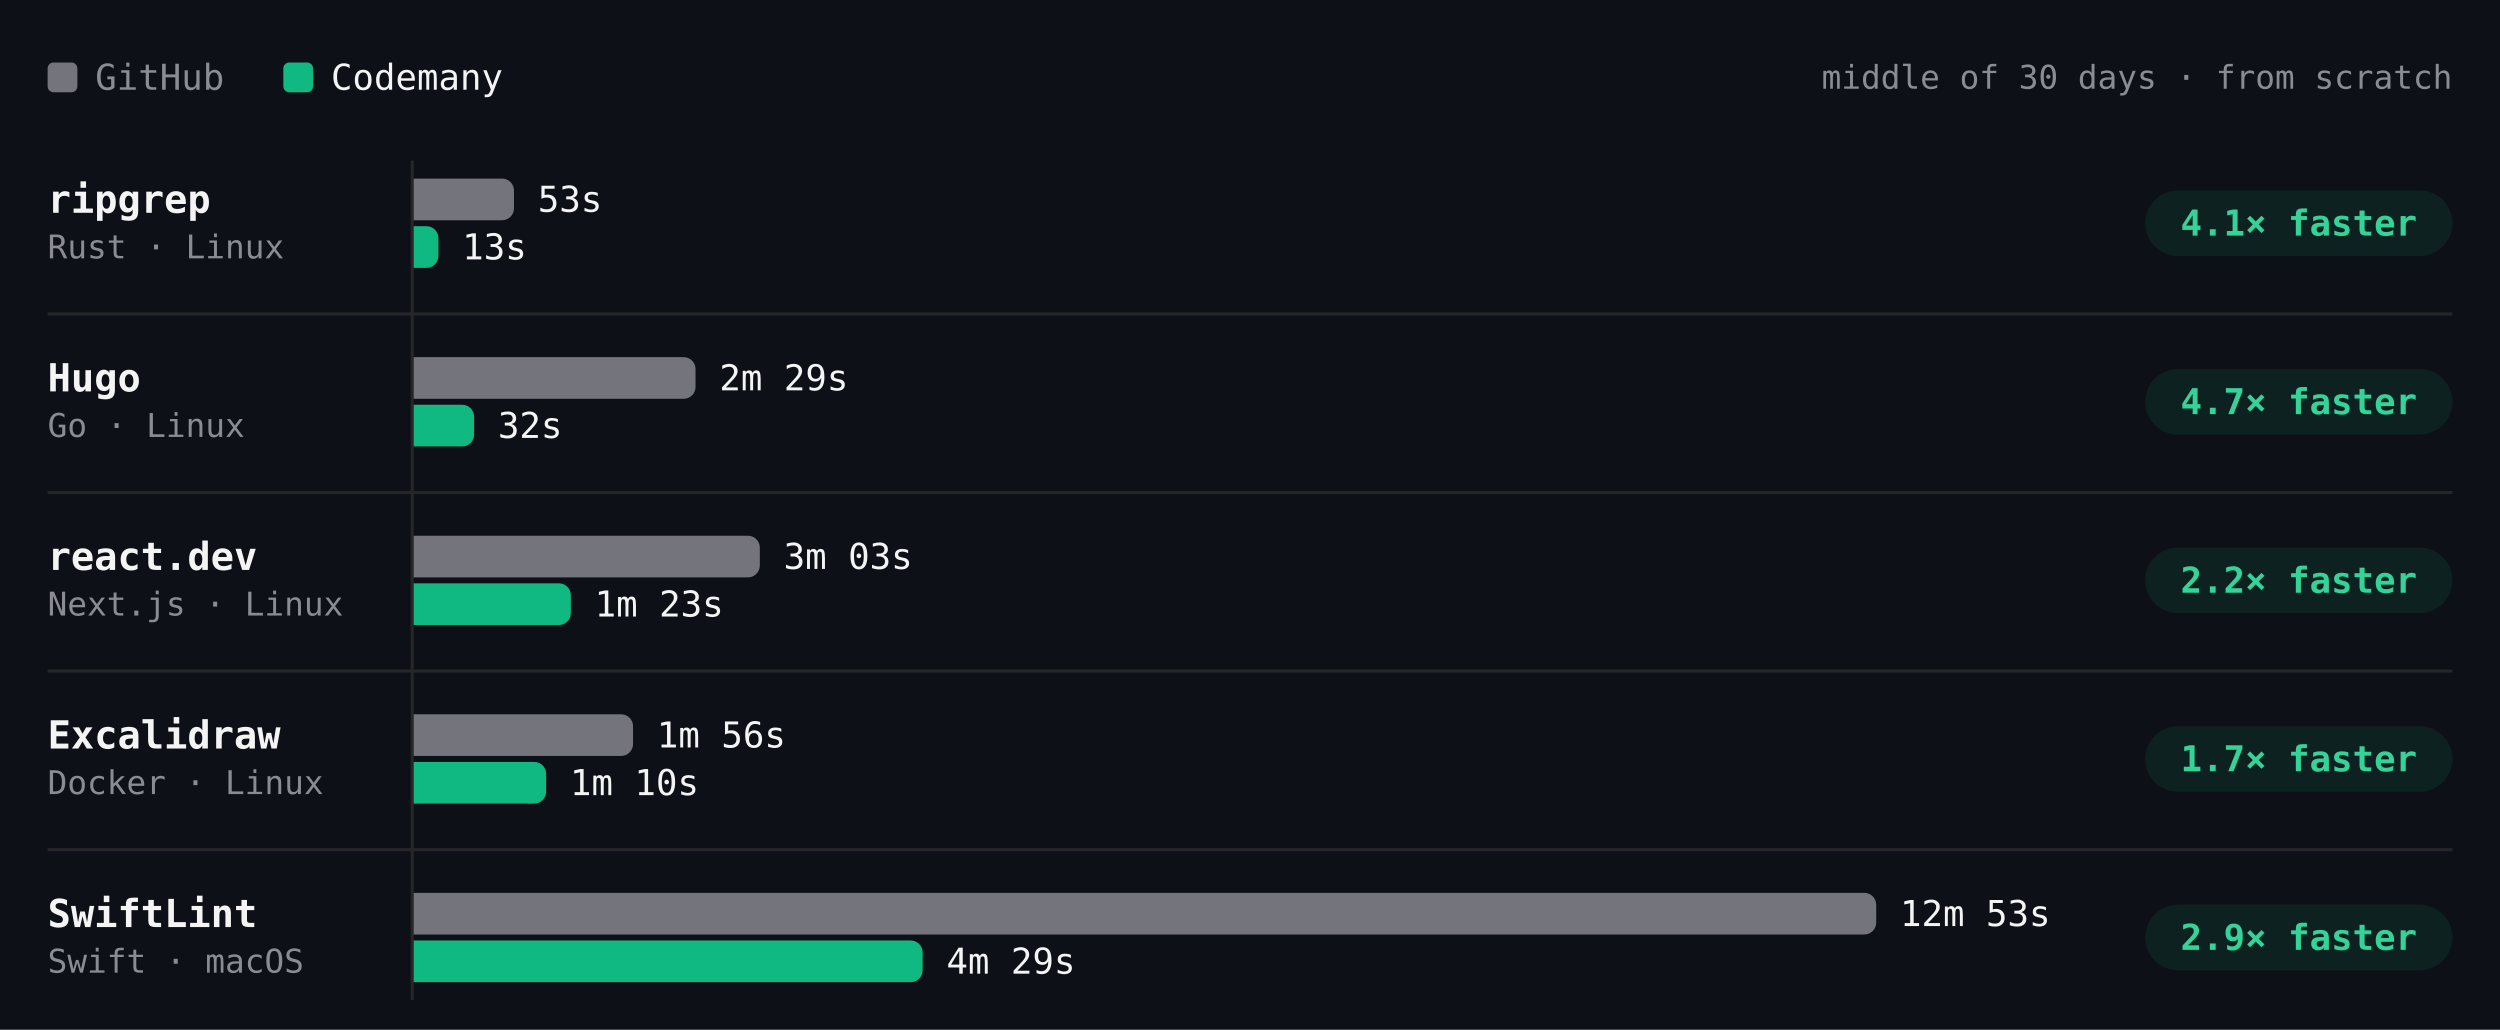
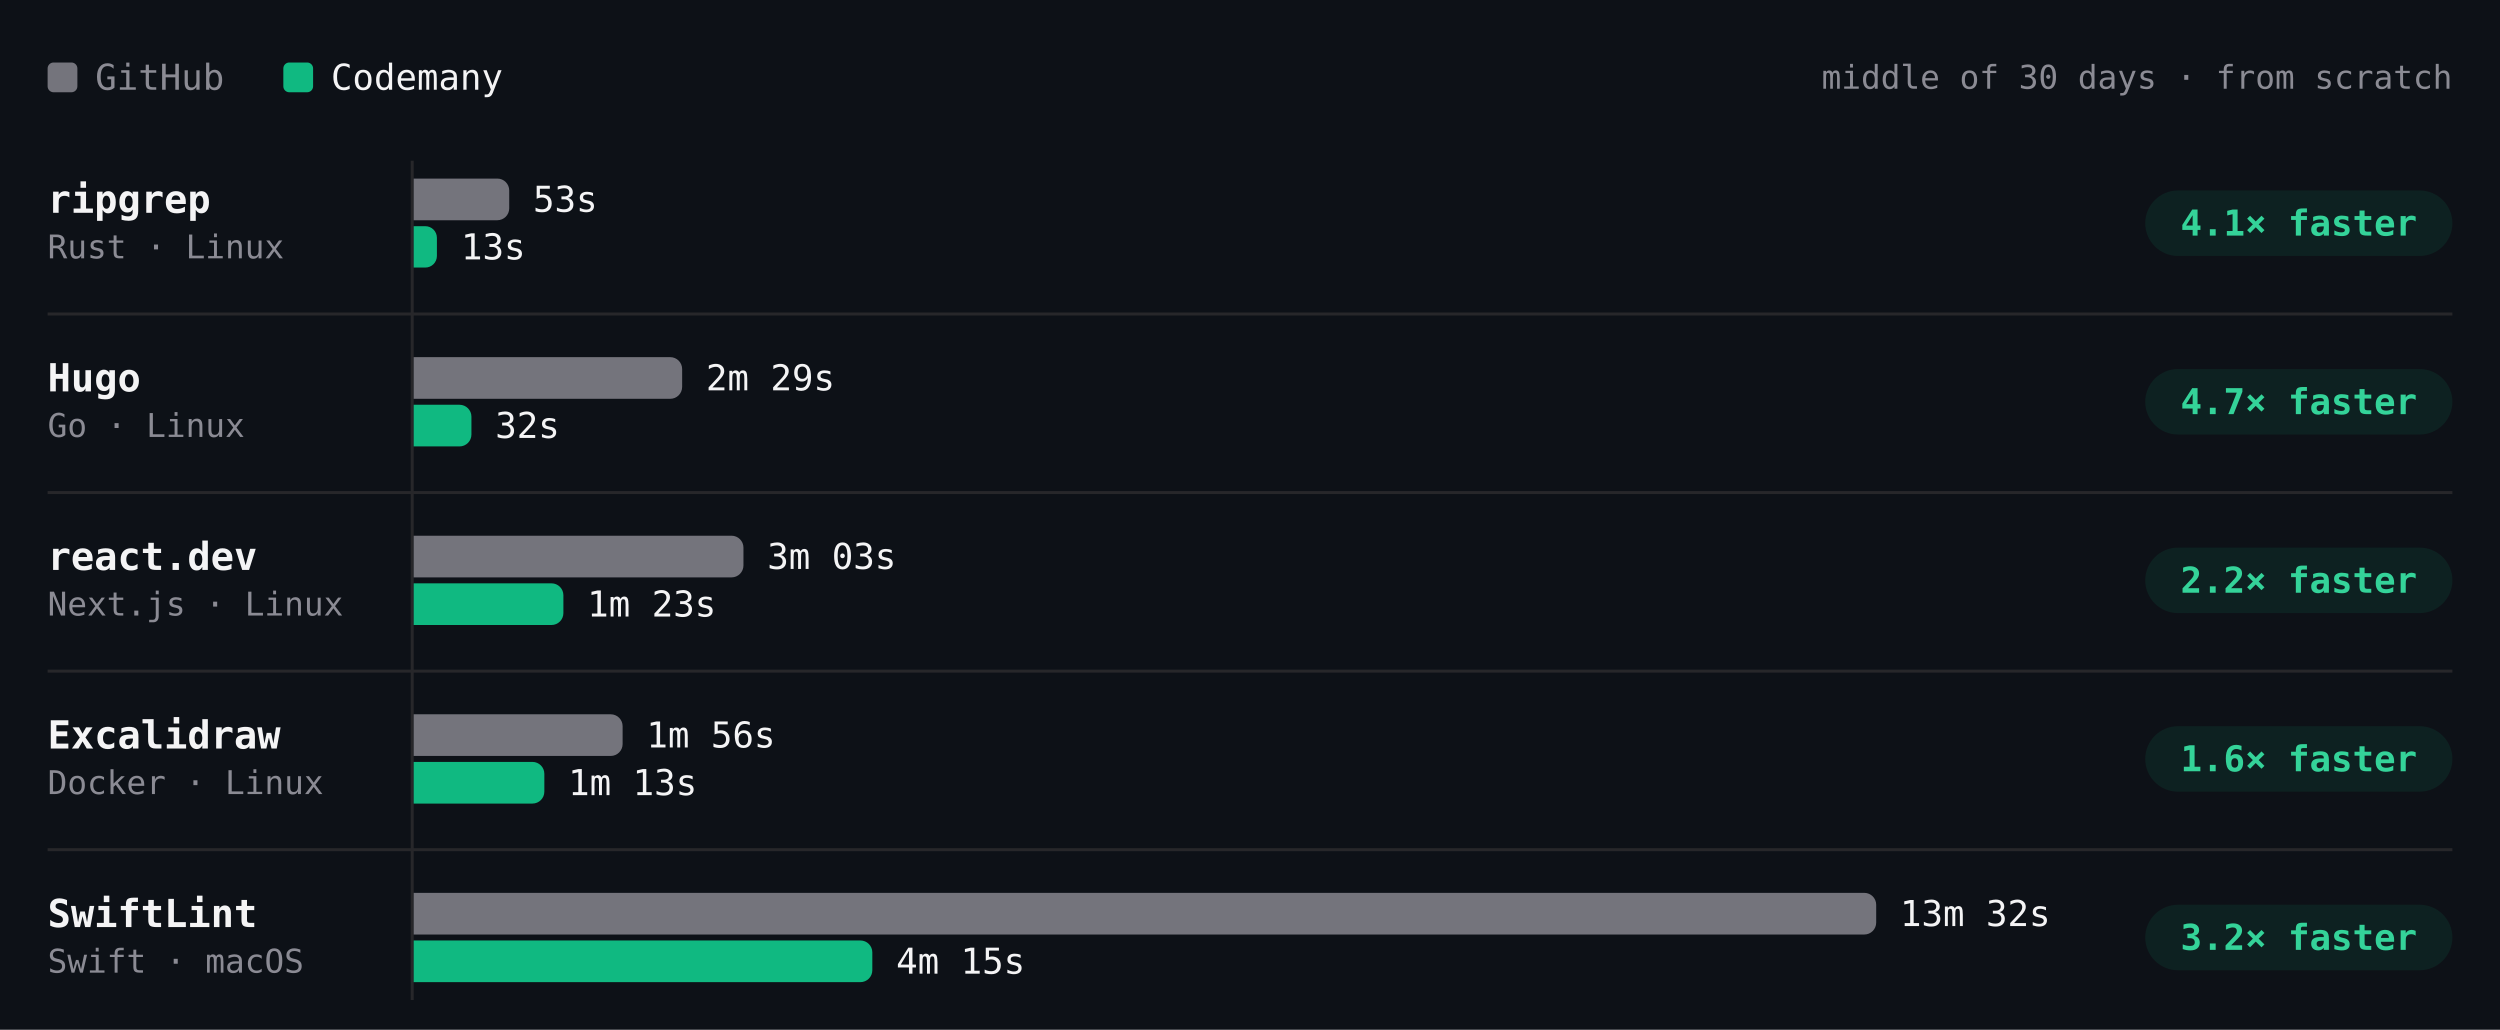
- <svg xmlns="http://www.w3.org/2000/svg" viewBox="0 0 840 346" width="840" height="346" role="img" aria-label="Build time per project, middle of 30 days · from scratch. ripgrep: GitHub 53s, Codemany 13s, 4.1× faster; Hugo: GitHub 2m 29s, Codemany 32s, 4.7× faster; react.dev: GitHub 3m 03s, Codemany 1m 23s, 2.2× faster; Excalidraw: GitHub 1m 56s, Codemany 1m 10s, 1.7× faster; SwiftLint: GitHub 12m 53s, Codemany 4m 29s, 2.9× faster." font-family="'JetBrains Mono', ui-monospace, SFMono-Regular, Menlo, monospace" style="max-width:100%;height:auto;font-variant-numeric:tabular-nums">
+ <svg xmlns="http://www.w3.org/2000/svg" viewBox="0 0 840 346" width="840" height="346" role="img" aria-label="Build time per project, middle of 30 days · from scratch. ripgrep: GitHub 53s, Codemany 13s, 4.1× faster; Hugo: GitHub 2m 29s, Codemany 32s, 4.7× faster; react.dev: GitHub 3m 03s, Codemany 1m 23s, 2.2× faster; Excalidraw: GitHub 1m 56s, Codemany 1m 13s, 1.6× faster; SwiftLint: GitHub 13m 32s, Codemany 4m 15s, 3.2× faster." font-family="'JetBrains Mono', ui-monospace, SFMono-Regular, Menlo, monospace" style="max-width:100%;height:auto;font-variant-numeric:tabular-nums">
  <rect width="840" height="346" fill="#0d1117" />
  <rect x="16" y="21" width="10" height="10" rx="2" fill="#74747c" />
  <text x="32" y="26" font-size="12" fill="#8b8b94" dominant-baseline="central">GitHub</text>
  <rect x="95.2" y="21" width="10" height="10" rx="2" fill="#10b981" />
  <text x="111.2" y="26" font-size="12" fill="#f4f4f5" dominant-baseline="central">Codemany</text>
  <text x="824" y="26" font-size="11" fill="#8b8b94" text-anchor="end" dominant-baseline="central">middle of 30 days · from scratch</text>
  <path d="M138.5 54L138.5 336" stroke="#27272a" stroke-width="1" fill="none" />
  <text x="16" y="67" font-size="13" fill="#f4f4f5" font-weight="600" dominant-baseline="central">ripgrep</text>
  <text x="16" y="83" font-size="11" fill="#8b8b94" dominant-baseline="central">Rust · Linux</text>
  <g class="bench-mark" data-tip="ripgrep · GitHub · 53s · middle of 3 nights" data-href="https://github.com/codemanyhq/bench-private/actions/runs/41834014108/job/126588227357" style="cursor:pointer">
    <rect x="139" y="59" width="549.8" height="16" fill="#0d1117" fill-opacity="0" />
-     <path d="M139 60h29.7a4 4 0 0 1 4 4v6a4 4 0 0 1 -4 4h-29.7z" fill="#74747c" />
-     <text x="180.7" y="67" font-size="12" fill="#f4f4f5" dominant-baseline="central">53s</text>
+     <path d="M139 60h28.1a4 4 0 0 1 4 4v6a4 4 0 0 1 -4 4h-28.1z" fill="#74747c" />
+     <text x="179.1" y="67" font-size="12" fill="#f4f4f5" dominant-baseline="central">53s</text>
  </g>
-   <g class="bench-mark" data-tip="ripgrep · Codemany · 13s · middle of 23 nights" data-href="https://github.com/codemanyhq/bench/actions/runs/42109643265/job/127554849120" style="cursor:pointer">
+   <g class="bench-mark" data-tip="ripgrep · Codemany · 13s · middle of 24 nights" data-href="https://github.com/codemanyhq/bench/actions/runs/42138375562/job/127649285308" style="cursor:pointer">
    <rect x="139" y="75" width="549.8" height="16" fill="#0d1117" fill-opacity="0" />
-     <path d="M139 76h4.3a4 4 0 0 1 4 4v6a4 4 0 0 1 -4 4h-4.3z" fill="#10b981" />
-     <text x="155.3" y="83" font-size="12" fill="#f4f4f5" dominant-baseline="central">13s</text>
+     <path d="M139 76h3.9a3.9 3.9 0 0 1 3.9 3.9v6.1a3.9 3.9 0 0 1 -3.9 3.9h-3.9z" fill="#10b981" />
+     <text x="154.9" y="83" font-size="12" fill="#f4f4f5" dominant-baseline="central">13s</text>
  </g>
  <rect x="720.8" y="64" width="103.2" height="22" rx="11" fill="rgba(16,185,129,0.10)" />
  <text x="772.4" y="75" font-size="12" fill="#34d399" font-weight="600" text-anchor="middle" dominant-baseline="central">4.1× faster</text>
  <text x="16" y="127" font-size="13" fill="#f4f4f5" font-weight="600" dominant-baseline="central">Hugo</text>
  <text x="16" y="143" font-size="11" fill="#8b8b94" dominant-baseline="central">Go · Linux</text>
  <g class="bench-mark" data-tip="Hugo · GitHub · 2m 29s · middle of 3 nights" data-href="https://github.com/codemanyhq/bench-private/actions/runs/41834014108/job/126588227187" style="cursor:pointer">
    <rect x="139" y="119" width="549.8" height="16" fill="#0d1117" fill-opacity="0" />
-     <path d="M139 120h90.7a4 4 0 0 1 4 4v6a4 4 0 0 1 -4 4h-90.7z" fill="#74747c" />
-     <text x="241.7" y="127" font-size="12" fill="#f4f4f5" dominant-baseline="central">2m 29s</text>
+     <path d="M139 120h86.2a4 4 0 0 1 4 4v6a4 4 0 0 1 -4 4h-86.2z" fill="#74747c" />
+     <text x="237.2" y="127" font-size="12" fill="#f4f4f5" dominant-baseline="central">2m 29s</text>
  </g>
-   <g class="bench-mark" data-tip="Hugo · Codemany · 32s · middle of 23 nights" data-href="https://github.com/codemanyhq/bench/actions/runs/42109643265/job/127554915530" style="cursor:pointer">
+   <g class="bench-mark" data-tip="Hugo · Codemany · 32s · middle of 24 nights" data-href="https://github.com/codemanyhq/bench/actions/runs/42138375562/job/127649285753" style="cursor:pointer">
    <rect x="139" y="135" width="549.8" height="16" fill="#0d1117" fill-opacity="0" />
-     <path d="M139 136h16.3a4 4 0 0 1 4 4v6a4 4 0 0 1 -4 4h-16.3z" fill="#10b981" />
-     <text x="167.3" y="143" font-size="12" fill="#f4f4f5" dominant-baseline="central">32s</text>
+     <path d="M139 136h15.4a4 4 0 0 1 4 4v6a4 4 0 0 1 -4 4h-15.4z" fill="#10b981" />
+     <text x="166.4" y="143" font-size="12" fill="#f4f4f5" dominant-baseline="central">32s</text>
  </g>
  <rect x="720.8" y="124" width="103.2" height="22" rx="11" fill="rgba(16,185,129,0.10)" />
  <text x="772.4" y="135" font-size="12" fill="#34d399" font-weight="600" text-anchor="middle" dominant-baseline="central">4.7× faster</text>
  <path d="M16 105.5L824 105.5" stroke="#27272a" stroke-width="1" fill="none" />
  <text x="16" y="187" font-size="13" fill="#f4f4f5" font-weight="600" dominant-baseline="central">react.dev</text>
  <text x="16" y="203" font-size="11" fill="#8b8b94" dominant-baseline="central">Next.js · Linux</text>
  <g class="bench-mark" data-tip="react.dev · GitHub · 3m 03s · middle of 3 nights" data-href="https://github.com/codemanyhq/bench-private/actions/runs/41834014108/job/126588227367" style="cursor:pointer">
    <rect x="139" y="179" width="549.8" height="16" fill="#0d1117" fill-opacity="0" />
-     <path d="M139 180h112.3a4 4 0 0 1 4 4v6a4 4 0 0 1 -4 4h-112.3z" fill="#74747c" />
-     <text x="263.3" y="187" font-size="12" fill="#f4f4f5" dominant-baseline="central">3m 03s</text>
+     <path d="M139 180h106.8a4 4 0 0 1 4 4v6a4 4 0 0 1 -4 4h-106.8z" fill="#74747c" />
+     <text x="257.8" y="187" font-size="12" fill="#f4f4f5" dominant-baseline="central">3m 03s</text>
  </g>
-   <g class="bench-mark" data-tip="react.dev · Codemany · 1m 23s · middle of 22 nights" data-href="https://github.com/codemanyhq/bench/actions/runs/42109643265/job/127554849942" style="cursor:pointer">
+   <g class="bench-mark" data-tip="react.dev · Codemany · 1m 23s · middle of 23 nights" data-href="https://github.com/codemanyhq/bench/actions/runs/42138375562/job/127649286474" style="cursor:pointer">
    <rect x="139" y="195" width="549.8" height="16" fill="#0d1117" fill-opacity="0" />
-     <path d="M139 196h48.8a4 4 0 0 1 4 4v6a4 4 0 0 1 -4 4h-48.8z" fill="#10b981" />
-     <text x="199.8" y="203" font-size="12" fill="#f4f4f5" dominant-baseline="central">1m 23s</text>
+     <path d="M139 196h46.3a4 4 0 0 1 4 4v6a4 4 0 0 1 -4 4h-46.3z" fill="#10b981" />
+     <text x="197.3" y="203" font-size="12" fill="#f4f4f5" dominant-baseline="central">1m 23s</text>
  </g>
  <rect x="720.8" y="184" width="103.2" height="22" rx="11" fill="rgba(16,185,129,0.10)" />
  <text x="772.4" y="195" font-size="12" fill="#34d399" font-weight="600" text-anchor="middle" dominant-baseline="central">2.2× faster</text>
  <path d="M16 165.5L824 165.5" stroke="#27272a" stroke-width="1" fill="none" />
  <text x="16" y="247" font-size="13" fill="#f4f4f5" font-weight="600" dominant-baseline="central">Excalidraw</text>
  <text x="16" y="263" font-size="11" fill="#8b8b94" dominant-baseline="central">Docker · Linux</text>
  <g class="bench-mark" data-tip="Excalidraw · GitHub · 1m 56s · middle of 3 nights" data-href="https://github.com/codemanyhq/bench-private/actions/runs/41834014108/job/126588227403" style="cursor:pointer">
    <rect x="139" y="239" width="549.8" height="16" fill="#0d1117" fill-opacity="0" />
-     <path d="M139 240h69.7a4 4 0 0 1 4 4v6a4 4 0 0 1 -4 4h-69.7z" fill="#74747c" />
-     <text x="220.7" y="247" font-size="12" fill="#f4f4f5" dominant-baseline="central">1m 56s</text>
+     <path d="M139 240h66.2a4 4 0 0 1 4 4v6a4 4 0 0 1 -4 4h-66.2z" fill="#74747c" />
+     <text x="217.2" y="247" font-size="12" fill="#f4f4f5" dominant-baseline="central">1m 56s</text>
  </g>
-   <g class="bench-mark" data-tip="Excalidraw · Codemany · 1m 10s · middle of 17 nights" data-href="https://github.com/codemanyhq/bench/actions/runs/42109643265/job/127554850758" style="cursor:pointer">
+   <g class="bench-mark" data-tip="Excalidraw · Codemany · 1m 13s · middle of 18 nights" data-href="https://github.com/codemanyhq/bench/actions/runs/42138375562/job/127649286068" style="cursor:pointer">
    <rect x="139" y="255" width="549.8" height="16" fill="#0d1117" fill-opacity="0" />
-     <path d="M139 256h40.5a4 4 0 0 1 4 4v6a4 4 0 0 1 -4 4h-40.5z" fill="#10b981" />
-     <text x="191.5" y="263" font-size="12" fill="#f4f4f5" dominant-baseline="central">1m 10s</text>
+     <path d="M139 256h39.9a4 4 0 0 1 4 4v6a4 4 0 0 1 -4 4h-39.9z" fill="#10b981" />
+     <text x="190.9" y="263" font-size="12" fill="#f4f4f5" dominant-baseline="central">1m 13s</text>
  </g>
  <rect x="720.8" y="244" width="103.2" height="22" rx="11" fill="rgba(16,185,129,0.10)" />
-   <text x="772.4" y="255" font-size="12" fill="#34d399" font-weight="600" text-anchor="middle" dominant-baseline="central">1.7× faster</text>
+   <text x="772.4" y="255" font-size="12" fill="#34d399" font-weight="600" text-anchor="middle" dominant-baseline="central">1.6× faster</text>
  <path d="M16 225.5L824 225.5" stroke="#27272a" stroke-width="1" fill="none" />
  <text x="16" y="307" font-size="13" fill="#f4f4f5" font-weight="600" dominant-baseline="central">SwiftLint</text>
  <text x="16" y="323" font-size="11" fill="#8b8b94" dominant-baseline="central">Swift · macOS</text>
-   <g class="bench-mark" data-tip="SwiftLint · GitHub · 12m 53s · middle of 11 nights" data-href="https://github.com/codemanyhq/bench/actions/runs/42109643265/job/127554920295" style="cursor:pointer">
+   <g class="bench-mark" data-tip="SwiftLint · GitHub · 13m 32s · middle of 12 nights" data-href="https://github.com/codemanyhq/bench/actions/runs/42138375562/job/127649286025" style="cursor:pointer">
    <rect x="139" y="299" width="549.8" height="16" fill="#0d1117" fill-opacity="0" />
    <path d="M139 300h487.4a4 4 0 0 1 4 4v6a4 4 0 0 1 -4 4h-487.4z" fill="#74747c" />
-     <text x="638.4" y="307" font-size="12" fill="#f4f4f5" dominant-baseline="central">12m 53s</text>
+     <text x="638.4" y="307" font-size="12" fill="#f4f4f5" dominant-baseline="central">13m 32s</text>
  </g>
-   <g class="bench-mark" data-tip="SwiftLint · Codemany · 4m 29s · middle of 11 nights" data-href="https://github.com/codemanyhq/bench/actions/runs/42109643265/job/127554926375" style="cursor:pointer">
+   <g class="bench-mark" data-tip="SwiftLint · Codemany · 4m 15s · middle of 12 nights" data-href="https://github.com/codemanyhq/bench/actions/runs/42138375562/job/127649326251" style="cursor:pointer">
    <rect x="139" y="315" width="549.8" height="16" fill="#0d1117" fill-opacity="0" />
-     <path d="M139 316h167a4 4 0 0 1 4 4v6a4 4 0 0 1 -4 4h-167z" fill="#10b981" />
-     <text x="318" y="323" font-size="12" fill="#f4f4f5" dominant-baseline="central">4m 29s</text>
+     <path d="M139 316h150.1a4 4 0 0 1 4 4v6a4 4 0 0 1 -4 4h-150.1z" fill="#10b981" />
+     <text x="301.1" y="323" font-size="12" fill="#f4f4f5" dominant-baseline="central">4m 15s</text>
  </g>
  <rect x="720.8" y="304" width="103.2" height="22" rx="11" fill="rgba(16,185,129,0.10)" />
-   <text x="772.4" y="315" font-size="12" fill="#34d399" font-weight="600" text-anchor="middle" dominant-baseline="central">2.9× faster</text>
+   <text x="772.4" y="315" font-size="12" fill="#34d399" font-weight="600" text-anchor="middle" dominant-baseline="central">3.2× faster</text>
  <path d="M16 285.5L824 285.5" stroke="#27272a" stroke-width="1" fill="none" />
</svg>
